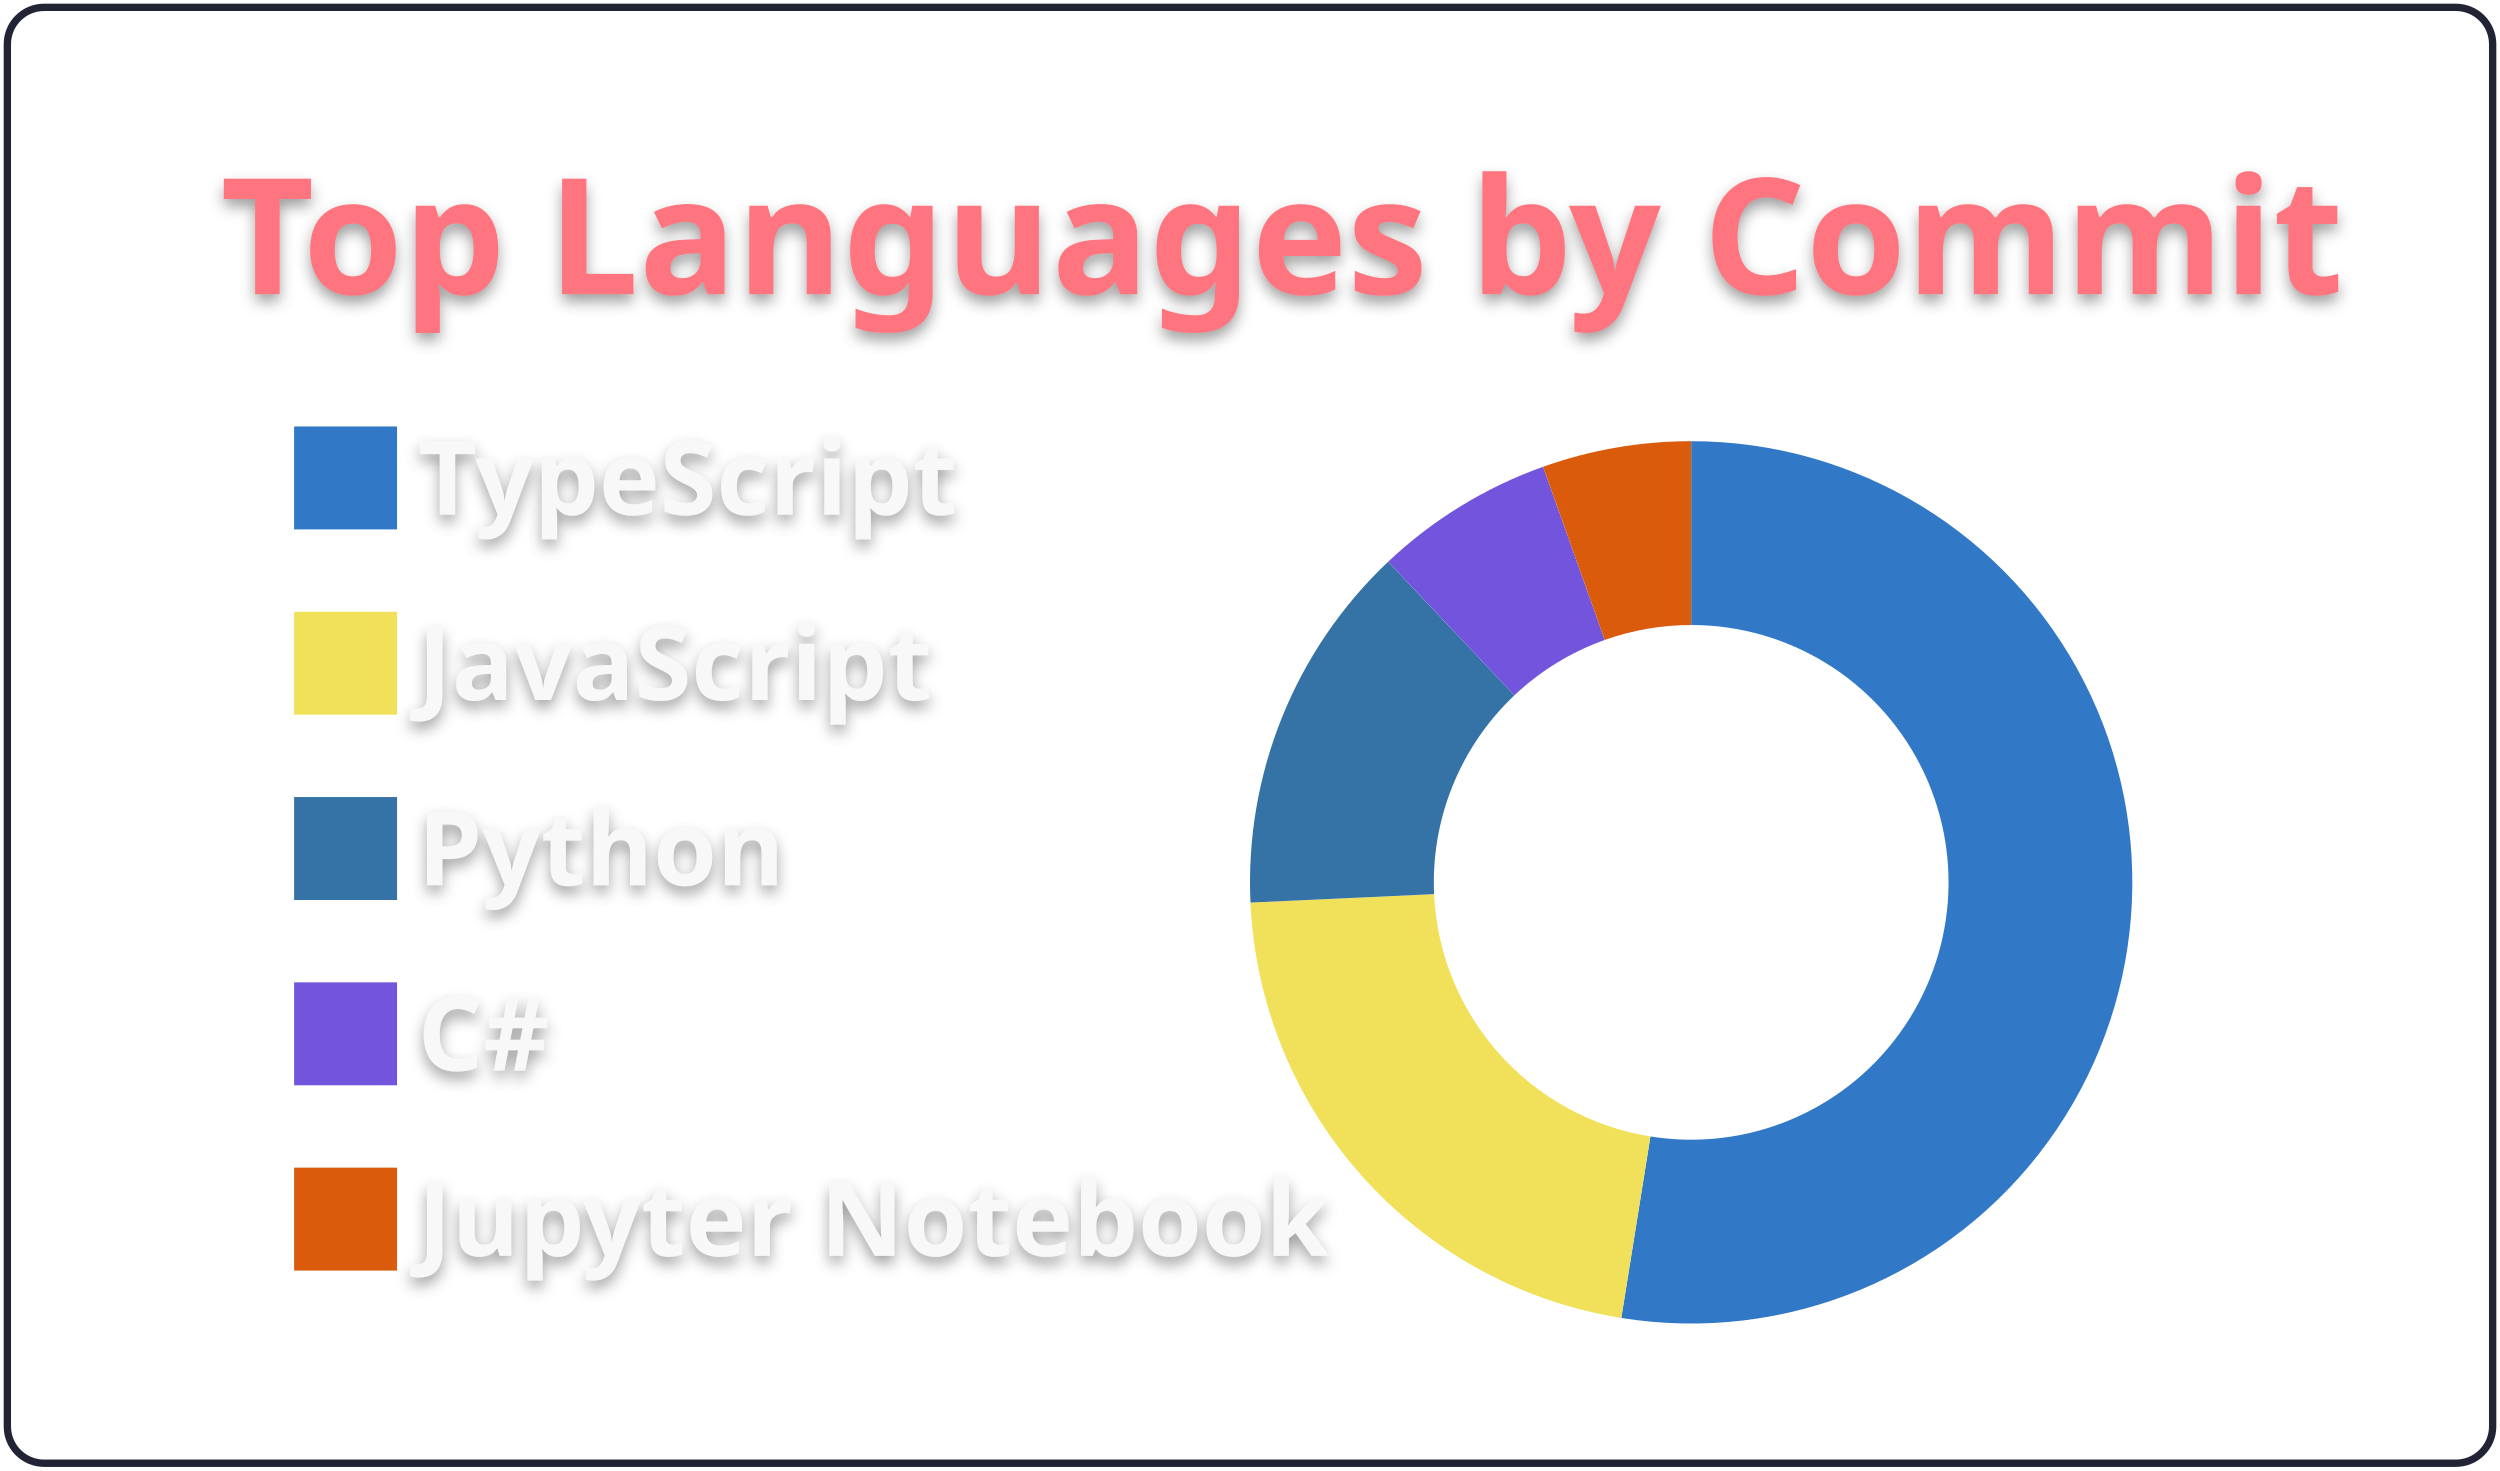
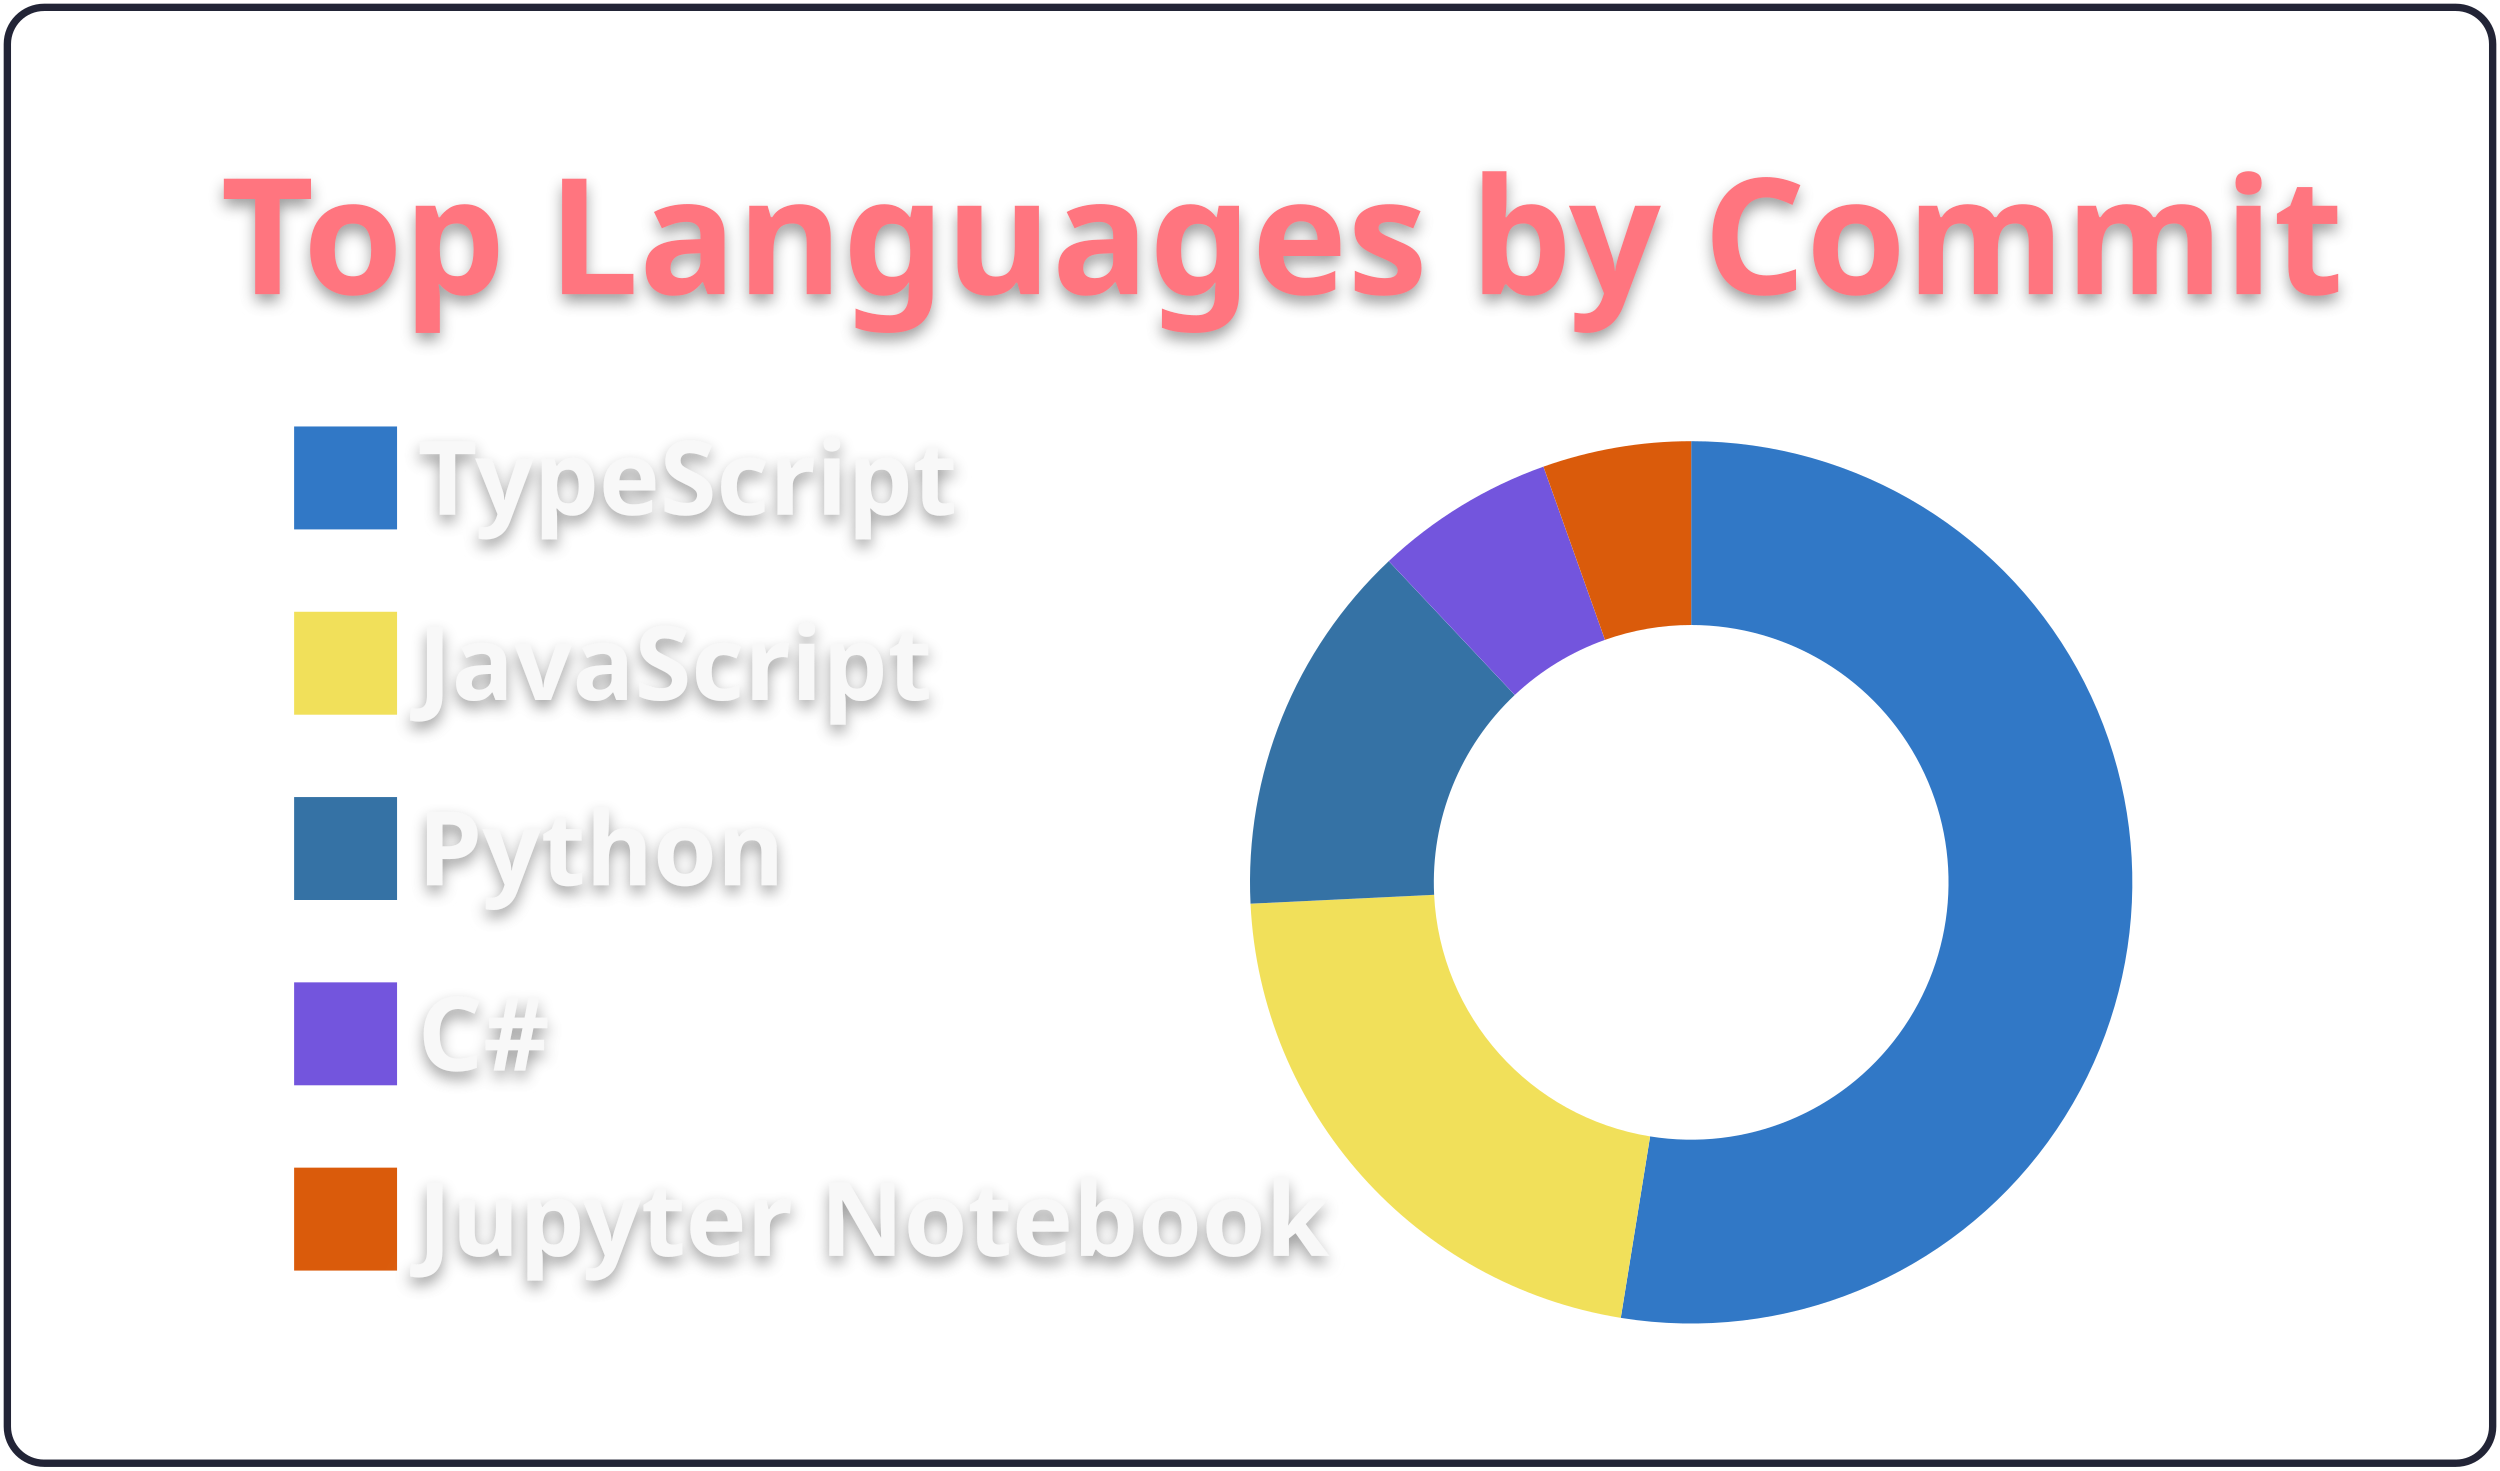
<svg xmlns="http://www.w3.org/2000/svg" width="340" height="200" viewBox="0 0 340 200">
  <style>* {
          font-family: 'Segoe UI', Ubuntu, "Helvetica Neue", Sans-Serif
        }
        text {
          font-weight: 600;
          filter: drop-shadow(0 1px 1px rgba(0, 0, 0, 0.65)) drop-shadow(0 0 1px rgba(255, 255, 255, 0.55));
        }</style>
  <g class="gpsc-root">
    <rect x="1" y="1" rx="5" ry="5" height="99%" width="99.412%" stroke="#222436" stroke-width="1" fill="#ffffff00" stroke-opacity="1" />
    <text x="30" y="40" class="gpsc-item" style="--gpsc-i: 0; font-size: 22px; fill: #ff757f;">Top Languages by Commit</text>
    <g transform="translate(0,40)">
      <g transform="translate(40,0)">
        <rect y="18" width="14" height="14" class="gpsc-item" style="--gpsc-i: 0; stroke-width: 1px;" fill="#3178c6" stroke="#ffffff00" />
        <rect y="43.2" width="14" height="14" class="gpsc-item" style="--gpsc-i: 1; stroke-width: 1px;" fill="#f1e05a" stroke="#ffffff00" />
        <rect y="68.4" width="14" height="14" class="gpsc-item" style="--gpsc-i: 2; stroke-width: 1px;" fill="#3572A5" stroke="#ffffff00" />
        <rect y="93.6" width="14" height="14" class="gpsc-item" style="--gpsc-i: 3; stroke-width: 1px;" fill="#7355dd" stroke="#ffffff00" />
        <rect y="118.8" width="14" height="14" class="gpsc-item" style="--gpsc-i: 4; stroke-width: 1px;" fill="#DA5B0B" stroke="#ffffff00" />
        <text x="16.8" y="30" class="gpsc-item" style="--gpsc-i: 0; fill: #f8f8f8; font-size: 14px;">TypeScript</text>
        <text x="16.8" y="55.2" class="gpsc-item" style="--gpsc-i: 1; fill: #f8f8f8; font-size: 14px;">JavaScript</text>
        <text x="16.8" y="80.4" class="gpsc-item" style="--gpsc-i: 2; fill: #f8f8f8; font-size: 14px;">Python</text>
        <text x="16.8" y="105.6" class="gpsc-item" style="--gpsc-i: 3; fill: #f8f8f8; font-size: 14px;">C#</text>
        <text x="16.8" y="130.8" class="gpsc-item" style="--gpsc-i: 4; fill: #f8f8f8; font-size: 14px;">Jupyter Notebook</text>
      </g>
      <g transform="translate( 230, 80 )">
        <g class="arc" style="--gpsc-i: 0;">
-           <path d="M3.67394039744206e-15,-60A60,60,0,1,1,-9.503,59.243L-5.543,34.558A35,35,0,1,0,2.1431318985078682e-15,-35Z" style="fill: #3178c6; stroke-width: 2px;" stroke="#ffffff00" />
+           <path d="M3.67394039744206e-15,-60A60,60,0,1,1,-9.577,59.231L-5.587,34.551A35,35,0,1,0,2.1431318985078682e-15,-35Z" style="fill: #3178c6; stroke-width: 2px;" stroke="#ffffff00" />
        </g>
        <g class="arc" style="--gpsc-i: 1;">
-           <path d="M-9.503,59.243A60,60,0,0,1,-59.937,2.748L-34.963,1.603A35,35,0,0,0,-5.543,34.558Z" style="fill: #f1e05a; stroke-width: 2px;" stroke="#ffffff00" />
+           <path d="M-9.577,59.231A60,60,0,0,1,-59.93,2.901L-34.959,1.692A35,35,0,0,0,-5.587,34.551Z" style="fill: #f1e05a; stroke-width: 2px;" stroke="#ffffff00" />
        </g>
        <g class="arc" style="--gpsc-i: 2;">
-           <path d="M-59.937,2.748A60,60,0,0,1,-41.219,-43.601L-24.044,-25.434A35,35,0,0,0,-34.963,1.603Z" style="fill: #3572A5; stroke-width: 2px;" stroke="#ffffff00" />
+           <path d="M-59.93,2.901A60,60,0,0,1,-41.127,-43.687L-23.991,-25.484A35,35,0,0,0,-34.959,1.692Z" style="fill: #3572A5; stroke-width: 2px;" stroke="#ffffff00" />
        </g>
        <g class="arc" style="--gpsc-i: 3;">
-           <path d="M-41.219,-43.601A60,60,0,0,1,-20.147,-56.516L-11.752,-32.968A35,35,0,0,0,-24.044,-25.434Z" style="fill: #7355dd; stroke-width: 2px;" stroke="#ffffff00" />
+           <path d="M-41.127,-43.687A60,60,0,0,1,-20.093,-56.536L-11.721,-32.979A35,35,0,0,0,-23.991,-25.484Z" style="fill: #7355dd; stroke-width: 2px;" stroke="#ffffff00" />
        </g>
        <g class="arc" style="--gpsc-i: 4;">
-           <path d="M-20.147,-56.516A60,60,0,0,1,-1.1021821192326178e-14,-60L-6.429395695523604e-15,-35A35,35,0,0,0,-11.752,-32.968Z" style="fill: #DA5B0B; stroke-width: 2px;" stroke="#ffffff00" />
+           <path d="M-20.093,-56.536A60,60,0,0,1,4.226888398968133e-14,-60L2.4656848993980778e-14,-35A35,35,0,0,0,-11.721,-32.979Z" style="fill: #DA5B0B; stroke-width: 2px;" stroke="#ffffff00" />
        </g>
      </g>
    </g>
  </g>
</svg>
